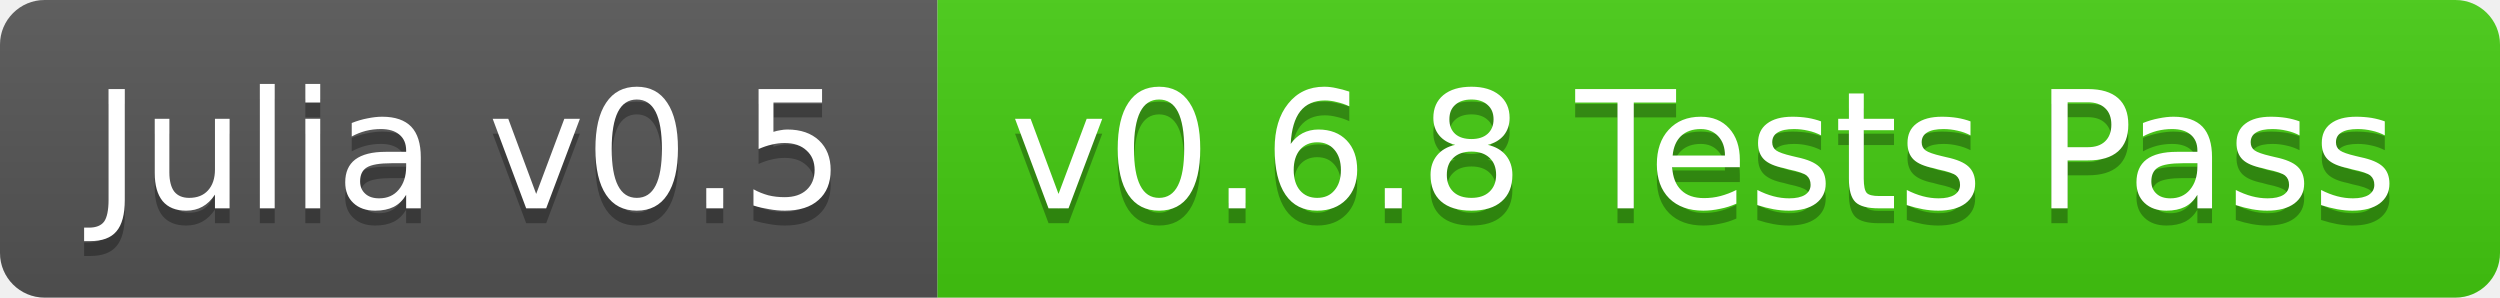
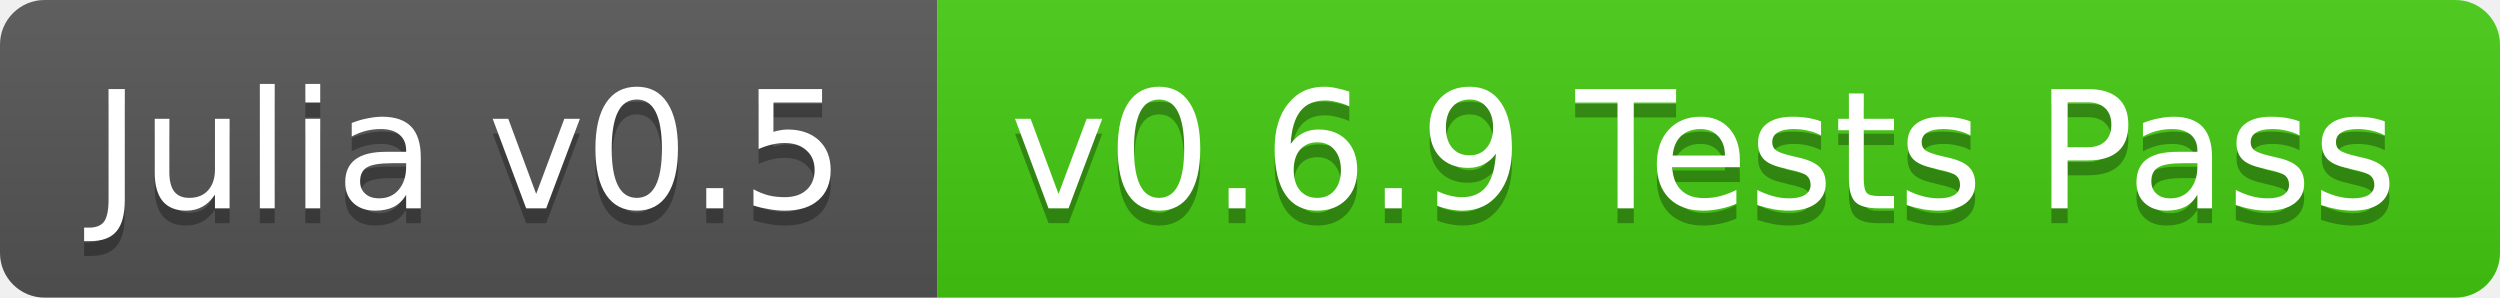
<svg xmlns="http://www.w3.org/2000/svg" width="168" height="20">
  <linearGradient id="b" x2="0" y2="100%">
    <stop offset="0" stop-color="#bbb" stop-opacity=".1" />
    <stop offset="1" stop-opacity=".1" />
  </linearGradient>
  <clipPath id="a">
    <rect width="168" height="20" rx="3" fill="#fff" />
  </clipPath>
  <g clip-path="url(#a)">
    <path fill="#555" d="M0 0h63v20H0z" />
    <path fill="#4c1" d="M63 0h105v20H63z" />
    <path fill="url(#b)" d="M0 0h168v20H0z" />
  </g>
  <g fill="#fff" text-anchor="middle" font-family="DejaVu Sans,Verdana,Geneva,sans-serif" font-size="11">
    <text x="31.5" y="15" fill="#010101" fill-opacity=".3">Julia v0.5</text>
    <text x="31.5" y="14">Julia v0.5</text>
-     <text x="114.5" y="15" fill="#010101" fill-opacity=".3">v0.6.8 Tests Pass</text>
-     <text x="114.5" y="14">v0.6.8 Tests Pass</text>
+     <text x="114.5" y="15" fill="#010101" fill-opacity=".3">v0.6.9 Tests Pass</text>
+     <text x="114.5" y="14">v0.6.9 Tests Pass</text>
  </g>
</svg>
